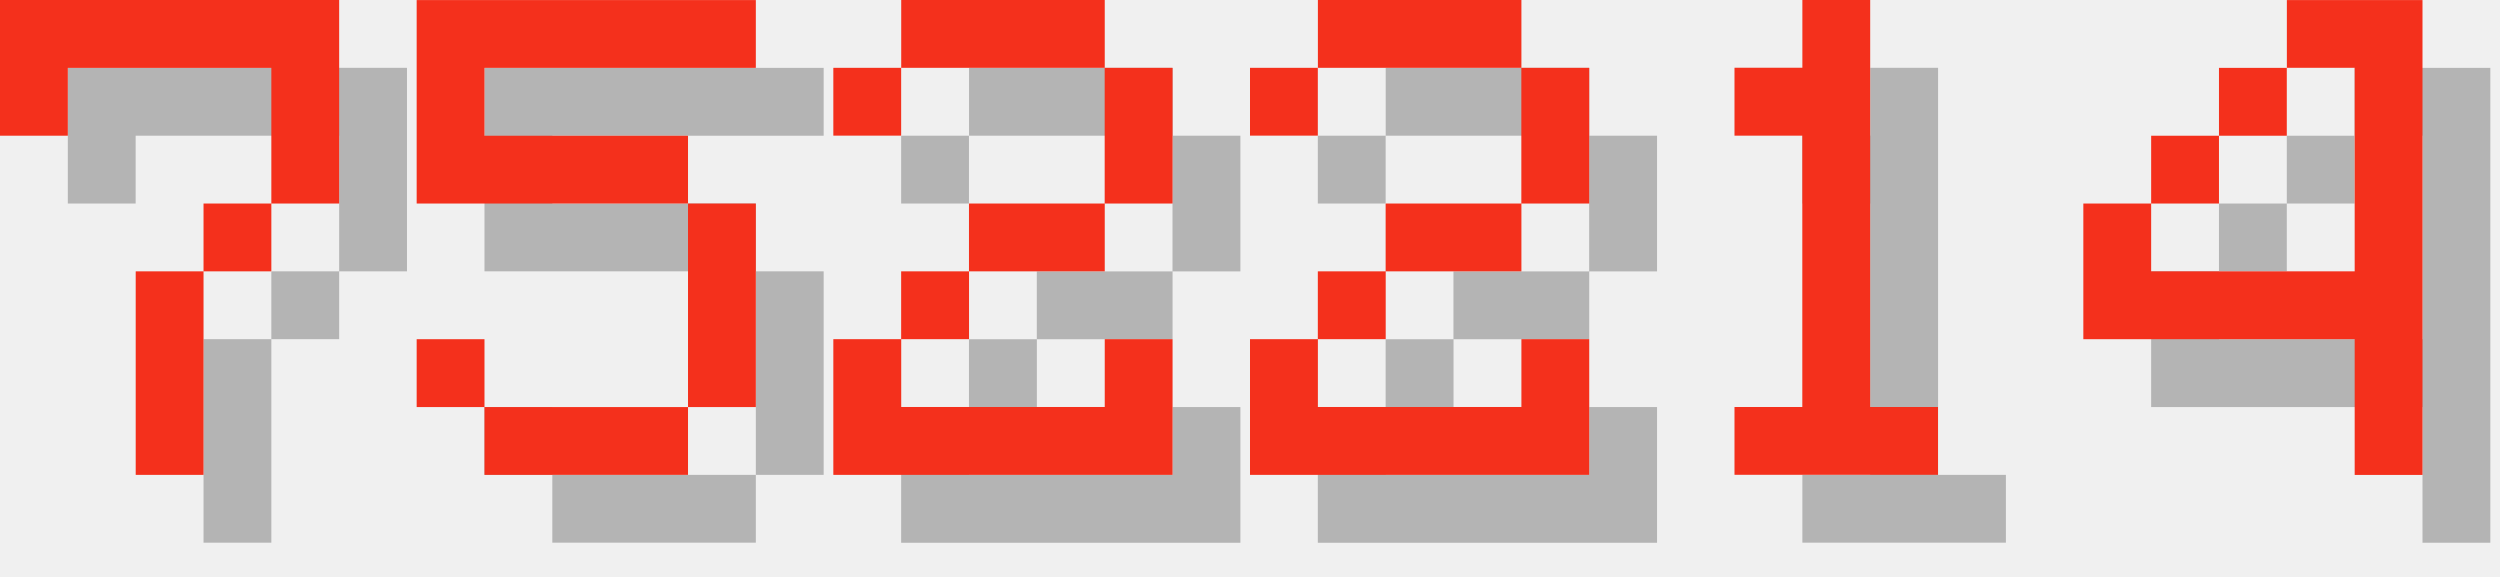
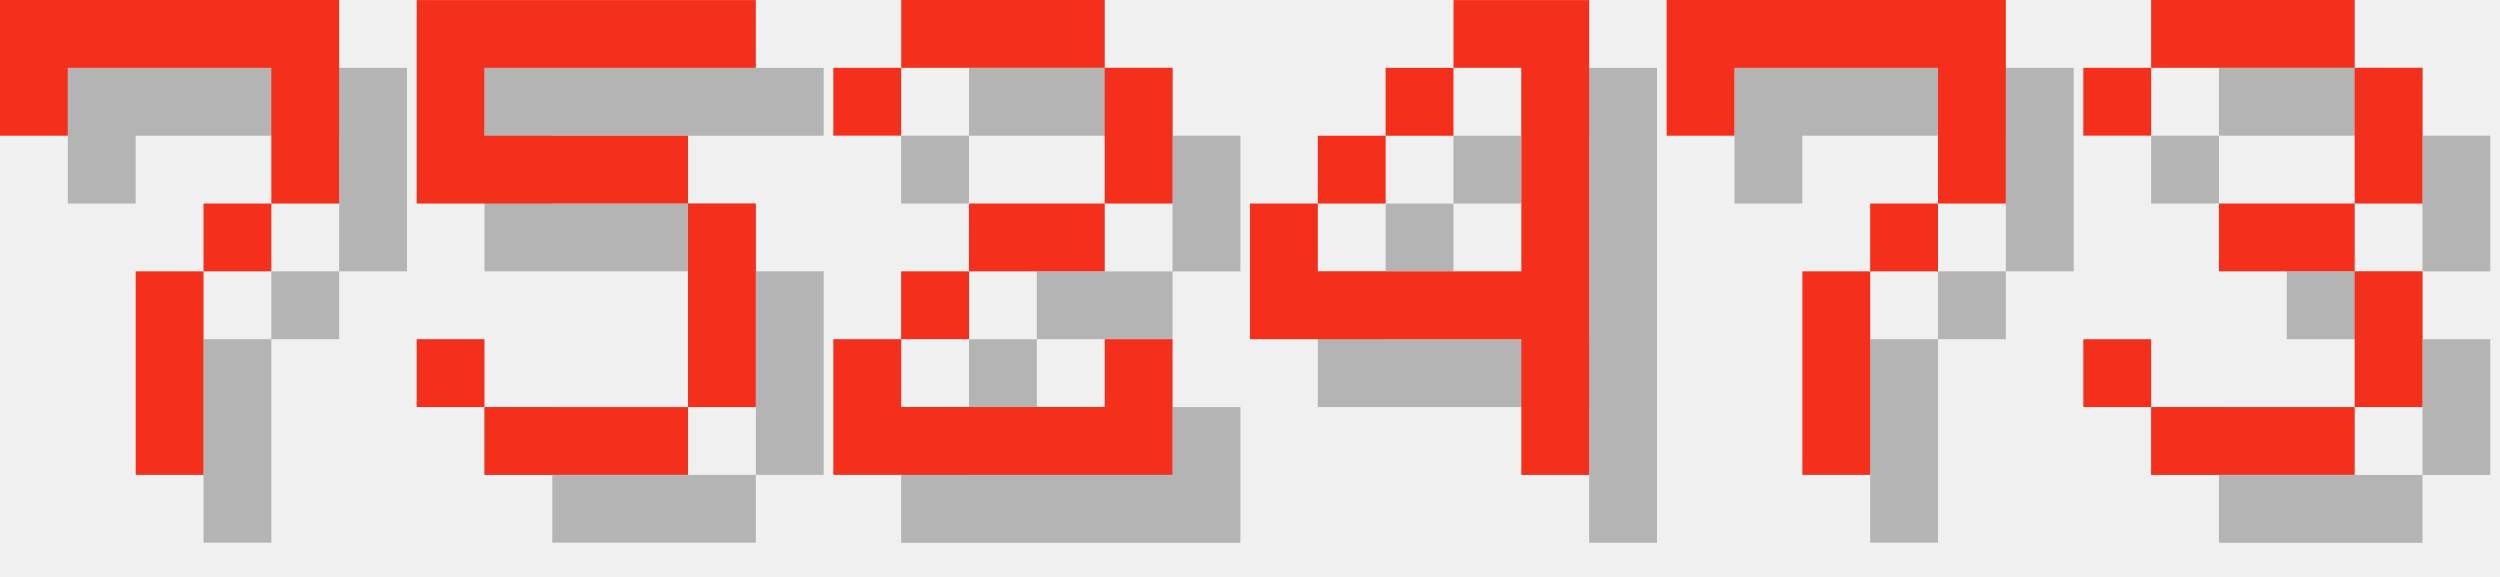
<svg xmlns="http://www.w3.org/2000/svg" version="1.1" width="156.0" height="36">
  <style>
        .text-foreground {
            fill: #F4301C;
        }
        .text-shadow {
            fill: #000000;
            fill-opacity: 0.25;
        }
    </style>
  <g class="digit" id="digit_7" transform="translate(0.0, 0), scale(4)">
    <path id="digit_7_shadow" class="text-shadow" d="m1.058 1.058 2e-6 2.117h1.058v-1.058h3.175v1.058l2e-7 1.058h-1.058v1.058h-1.058l4e-7 3.175 1.058 1e-7v-3.175h1.058v-1.058h1.058l5e-7 -1.058v-2.117z" fill-opacity=".5" style="paint-order:stroke fill markers" />
    <path id="digit_7_fg" class="text-foreground" d="m0 0 2e-6 2.117h1.058v-1.058h3.175v1.058l2e-7 1.058h-1.058v1.058h-1.058l4e-7 3.175 1.058 1e-7v-3.175h1.058v-1.058h1.058l5e-7 -1.058v-2.117z" fill="#fff" style="paint-order:stroke fill markers" />
  </g>
  <g class="digit" id="digit_5" transform="translate(26.0, 0), scale(4)">
    <path id="digit_5_shadow" class="text-shadow" d="m1.058 1.058v3.175h4.233v3.175h-3.175v-1.058h-1.058v1.058h1.058v1.058h3.175v-1.058h1.058v-3.175h-1.058v-1.058h-3.175v-1.058h4.233v-1.058h-5.292z" fill-opacity=".5" style="paint-order:stroke fill markers" />
    <path id="digit_5_fg" class="text-foreground" d="m0 0v3.175h4.233v3.175h-3.175v-1.058h-1.058v1.058h1.058v1.058h3.175v-1.058h1.058v-3.175h-1.058v-1.058h-3.175v-1.058h4.233v-1.058h-5.292z" fill="#fff" style="paint-order:stroke fill markers" />
  </g>
  <g class="digit" id="digit_2" transform="translate(52.0, 0), scale(4)">
    <path id="digit_2_shadow" class="text-shadow" d="m1.058 2.117v1.058h1.058v-1.058h3.175v2.117h-2.117v1.058h-1.058v1.058h-1.058v2.117h5.292v-2.117h-1.058v1.058h-3.175v-1.058h1.058v-1.058h2.117v-1.058h1.058v-2.117h-1.058v-1.058h-3.175v1.058h-1.058z" fill-opacity=".5" style="paint-order:stroke fill markers" />
    <path id="digit_2_fg" class="text-foreground" d="m0 1.058v1.058h1.058v-1.058h3.175v2.117h-2.117v1.058h-1.058v1.058h-1.058v2.117h5.292v-2.117h-1.058v1.058h-3.175v-1.058h1.058v-1.058h2.117v-1.058h1.058v-2.117h-1.058v-1.058h-3.175v1.058h-1.058z" fill="#fff" style="paint-order:stroke fill markers" />
  </g>
-   <g class="digit" id="digit_2" transform="translate(78.0, 0), scale(4)">
-     <path id="digit_2_shadow" class="text-shadow" d="m1.058 2.117v1.058h1.058v-1.058h3.175v2.117h-2.117v1.058h-1.058v1.058h-1.058v2.117h5.292v-2.117h-1.058v1.058h-3.175v-1.058h1.058v-1.058h2.117v-1.058h1.058v-2.117h-1.058v-1.058h-3.175v1.058h-1.058z" fill-opacity=".5" style="paint-order:stroke fill markers" />
-     <path id="digit_2_fg" class="text-foreground" d="m0 1.058v1.058h1.058v-1.058h3.175v2.117h-2.117v1.058h-1.058v1.058h-1.058v2.117h5.292v-2.117h-1.058v1.058h-3.175v-1.058h1.058v-1.058h2.117v-1.058h1.058v-2.117h-1.058v-1.058h-3.175v1.058h-1.058z" fill="#fff" style="paint-order:stroke fill markers" />
-   </g>
-   <g class="digit" id="digit_1" transform="translate(104.0, 0), scale(4)">
-     <path id="digit_1_shadow" class="text-shadow" d="m2.117 2.117v1.058h1.058v4.233h-1.058v1.058h3.175v-1.058h-1.058v-6.35h-1.058v1.058h-1.058z" fill-opacity=".5" style="paint-order:stroke fill markers" />
-     <path id="digit_1_fg" class="text-foreground" d="m1.058 1.058v1.058h1.058v4.233h-1.058v1.058h3.175v-1.058h-1.058v-6.35h-1.058v1.058h-1.058z" fill="#fff" style="paint-order:stroke fill markers" />
-   </g>
-   <g class="digit" id="digit_4" transform="translate(130.0, 0), scale(4)">
+   <g class="digit" id="digit_4" transform="translate(78.0, 0), scale(4)">
    <path id="digit_4_shadow" class="text-shadow" d="m4.233 1.058v1.058h1.058v3.175h-3.175v-1.058h-1.058v2.117h4.233v2.117h1.058v-7.408h-2.117zm-2.117 3.175h1.058v-1.058h-1.058v1.058zm1.058-1.058h1.058v-1.058h-1.058v1.058z" fill-opacity=".5" style="paint-order:stroke fill markers" />
    <path id="digit_4_fg" class="text-foreground" d="m3.175 0v1.058h1.058v3.175h-3.175v-1.058h-1.058v2.117h4.233v2.117h1.058v-7.408h-2.117zm-2.117 3.175h1.058v-1.058h-1.058v1.058zm1.058-1.058h1.058v-1.058h-1.058v1.058z" fill="#fff" style="paint-order:stroke fill markers" />
  </g>
+   <g class="digit" id="digit_7" transform="translate(104.0, 0), scale(4)">
+     <path id="digit_7_shadow" class="text-shadow" d="m1.058 1.058 2e-6 2.117h1.058v-1.058h3.175v1.058l2e-7 1.058h-1.058v1.058h-1.058l4e-7 3.175 1.058 1e-7v-3.175h1.058v-1.058h1.058l5e-7 -1.058v-2.117z" fill-opacity=".5" style="paint-order:stroke fill markers" />
+     <path id="digit_7_fg" class="text-foreground" d="m0 0 2e-6 2.117h1.058v-1.058h3.175v1.058l2e-7 1.058h-1.058v1.058h-1.058l4e-7 3.175 1.058 1e-7v-3.175h1.058v-1.058h1.058l5e-7 -1.058v-2.117z" fill="#fff" style="paint-order:stroke fill markers" />
+   </g>
+   <g class="digit" id="digit_3" transform="translate(130.0, 0), scale(4)">
+     <path id="digit_3_shadow" class="text-shadow" d="m1.058 2.117v1.058h1.058v-1.058h3.175v2.117h-2.117v1.058h2.117v2.117h-3.175v-1.058h-1.058v1.058h1.058v1.058h3.175v-1.058h1.058v-2.117h-1.058v-1.058h1.058v-2.117h-1.058v-1.058h-3.175v1.058h-1.058z" fill-opacity=".5" style="paint-order:stroke fill markers" />
+     <path id="digit_3_fg" class="text-foreground" d="m0 1.058v1.058h1.058v-1.058h3.175v2.117h-2.117v1.058h2.117v2.117h-3.175v-1.058h-1.058v1.058h1.058v1.058h3.175v-1.058h1.058v-2.117h-1.058v-1.058h1.058v-2.117h-1.058v-1.058h-3.175v1.058h-1.058z" fill="#fff" style="paint-order:stroke fill markers" />
+   </g>
</svg>
